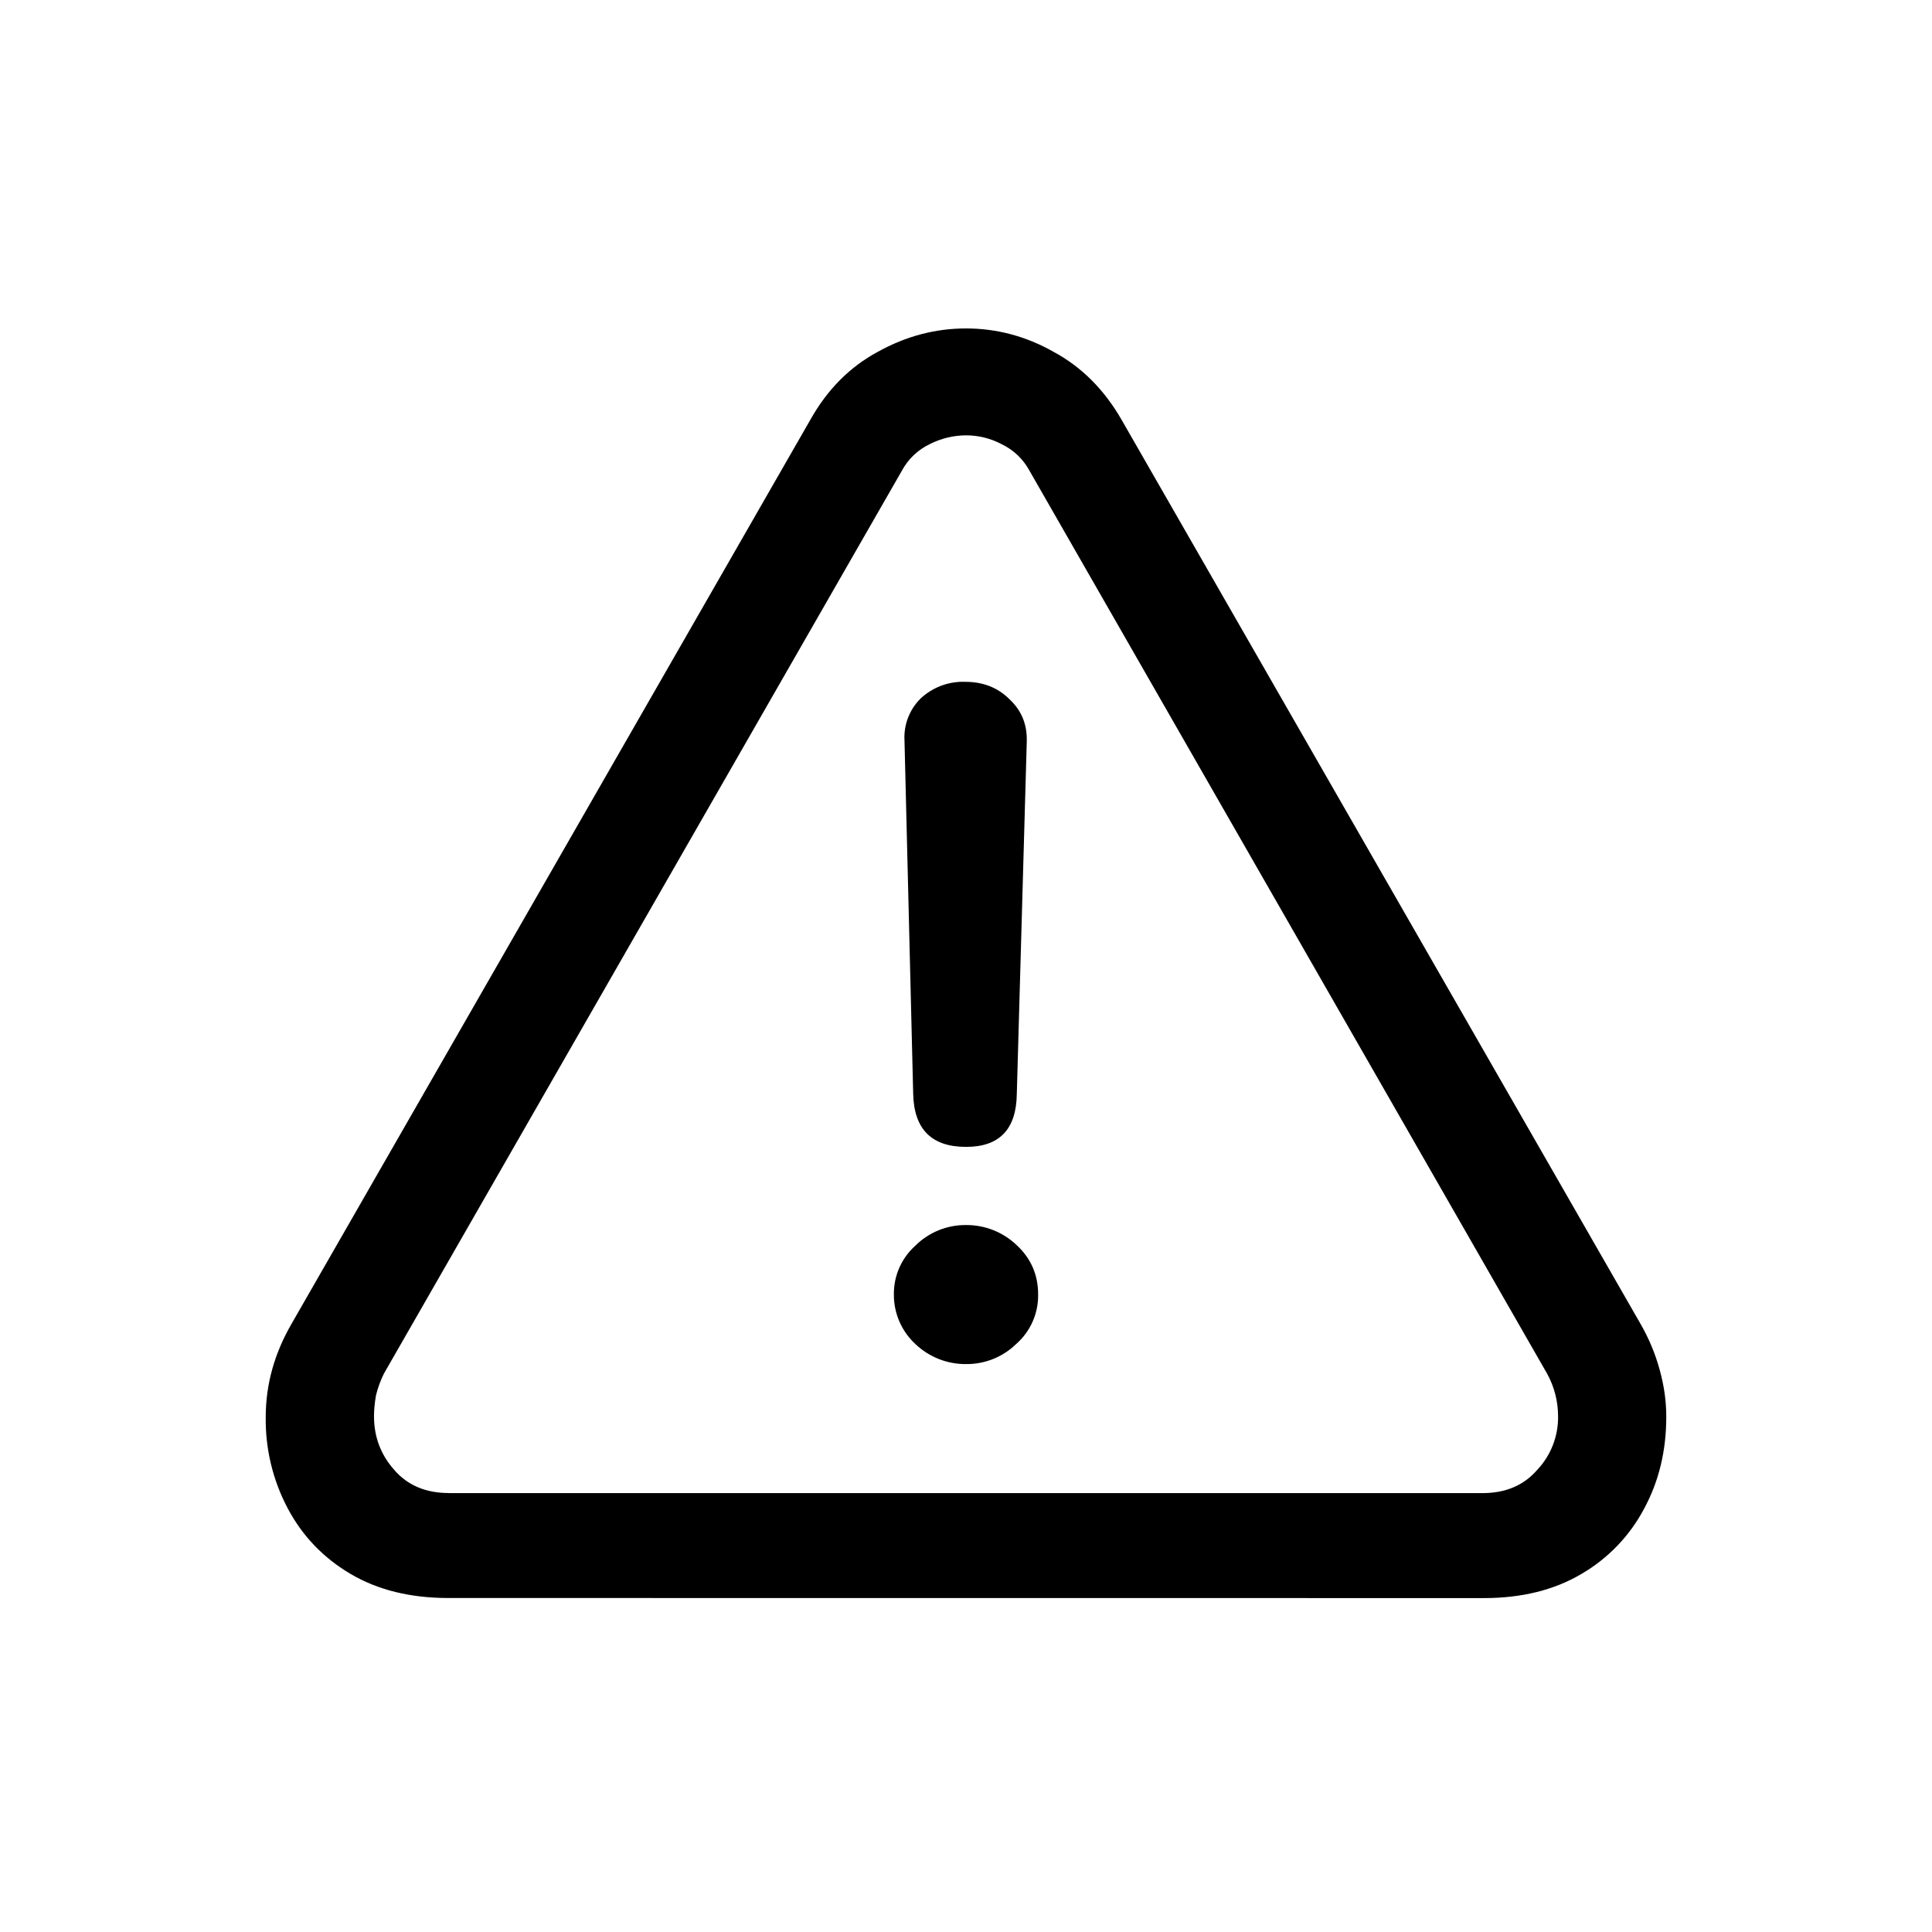
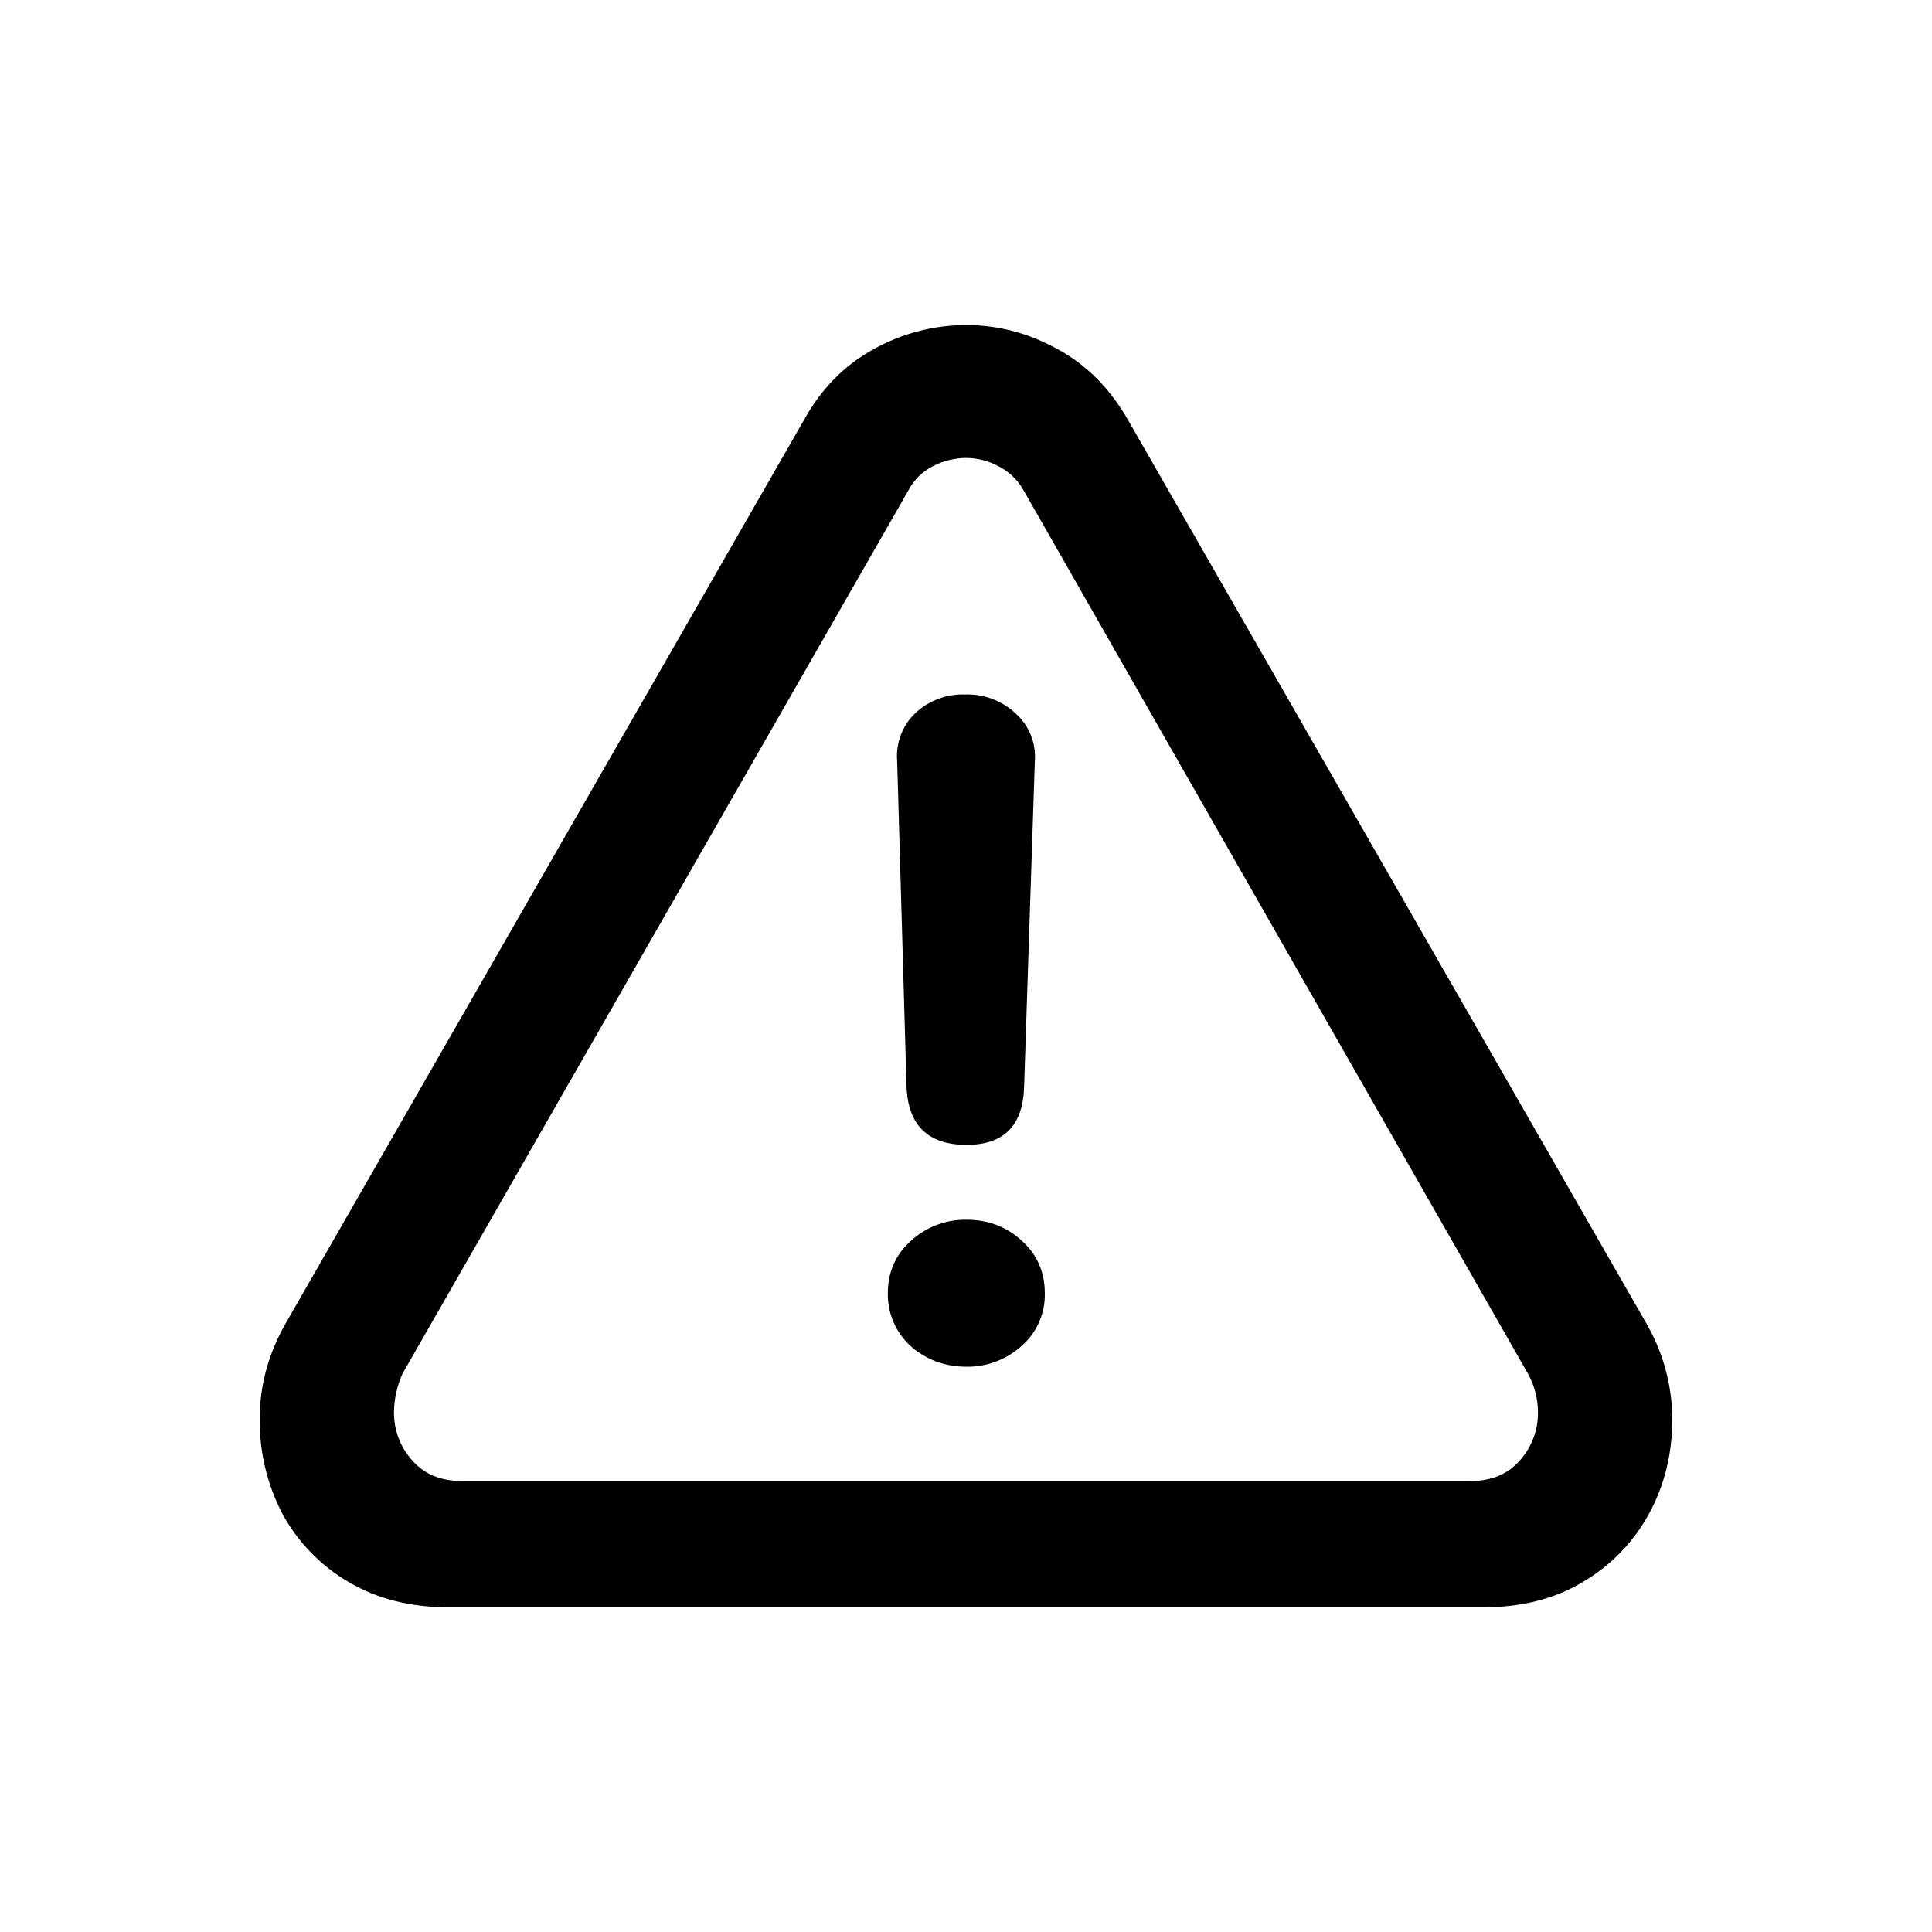
<svg xmlns="http://www.w3.org/2000/svg" fill="currentColor" viewBox="0 0 24 24">
-   <path d="M5.567 19.851q-.705 0-1.212-.299t-.78-.813a2.35 2.35 0 0 1-.274-1.137q0-.606.324-1.163l6.44-11.222q.316-.565.84-.847.522-.29 1.095-.29t1.087.29q.523.282.847.847l6.442 11.223q.158.273.24.572.084.3.083.59 0 .63-.274 1.137a2.04 2.04 0 0 1-.78.813q-.506.3-1.212.3zm.008-1.303h12.842q.43 0 .68-.29a.95.95 0 0 0 .258-.665 1.1 1.1 0 0 0-.133-.523L12.789 5.848a.77.77 0 0 0-.35-.332.94.94 0 0 0-.439-.108 1 1 0 0 0-.448.108.77.77 0 0 0-.349.332L4.77 17.062q-.066.133-.1.274-.024.141-.024.257 0 .382.249.664.249.29.68.29m6.425-4.3q-.64 0-.656-.656l-.108-4.39a.68.68 0 0 1 .2-.524.77.77 0 0 1 .556-.207q.332 0 .548.216.223.207.215.522l-.124 4.383q-.009.657-.631.656m0 2.698a.9.9 0 0 1-.63-.25.83.83 0 0 1-.266-.614.8.8 0 0 1 .265-.605.88.88 0 0 1 .631-.258.9.9 0 0 1 .63.25q.267.248.266.614a.8.8 0 0 1-.273.614.88.88 0 0 1-.623.249" />
+   <path d="M5.584 19.967q-.723 0-1.254-.315a2.2 2.2 0 0 1-.822-.847 2.5 2.5 0 0 1-.282-1.178q0-.631.332-1.204L9.983 5.225q.324-.59.871-.888A2.36 2.36 0 0 1 12 4.038q.597 0 1.137.299.54.291.88.888l6.425 11.198a2.4 2.4 0 0 1 .332 1.204q0 .647-.29 1.178a2.2 2.2 0 0 1-.822.847q-.523.315-1.245.315zm.149-1.569h12.534q.39 0 .614-.257a.88.88 0 0 0 .224-.597 1 1 0 0 0-.116-.465l-6.275-10.99a.74.74 0 0 0-.316-.3.85.85 0 0 0-.398-.1.9.9 0 0 0-.407.1.7.7 0 0 0-.307.3L5.002 17.061a1.19 1.19 0 0 0-.108.482q0 .34.225.597.224.258.614.257m6.275-4.175q-.721 0-.747-.73l-.116-4.034a.74.74 0 0 1 .224-.598.86.86 0 0 1 .623-.233.87.87 0 0 1 .63.241.72.72 0 0 1 .233.59l-.133 4.034q-.016.73-.714.73m0 2.756q-.405 0-.697-.257a.87.87 0 0 1-.282-.656q0-.39.282-.647a1 1 0 0 1 .697-.266q.399 0 .681.257.29.258.29.656a.84.84 0 0 1-.29.656 1 1 0 0 1-.68.257" />
</svg>
